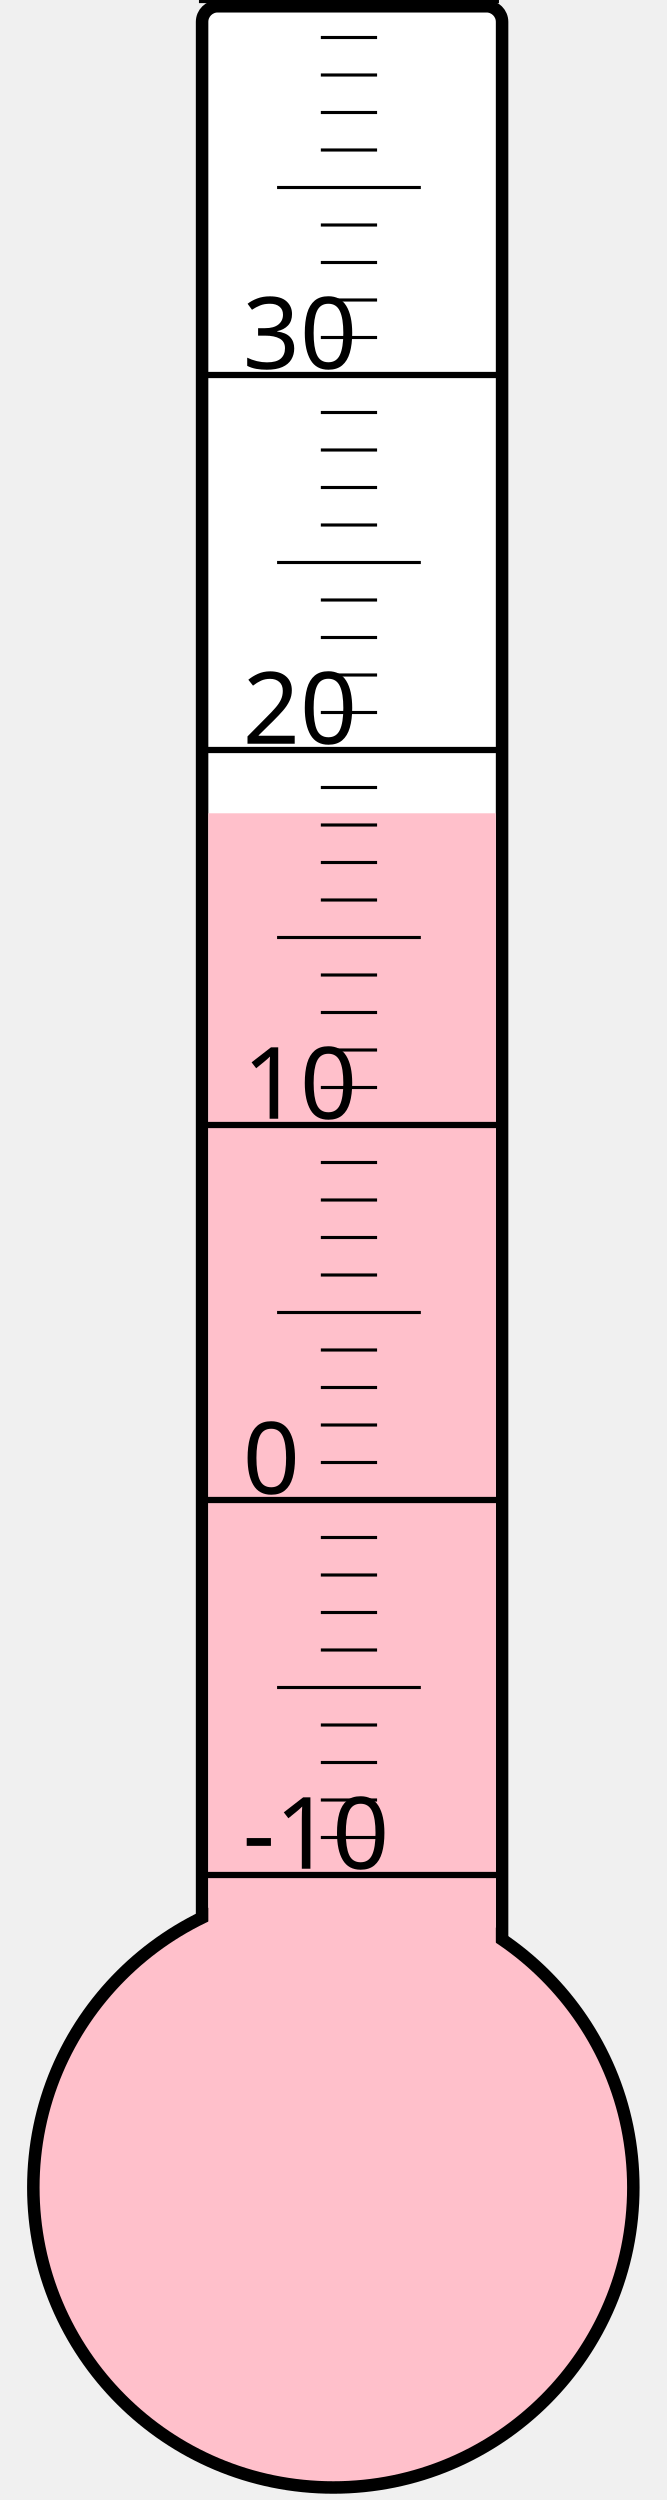
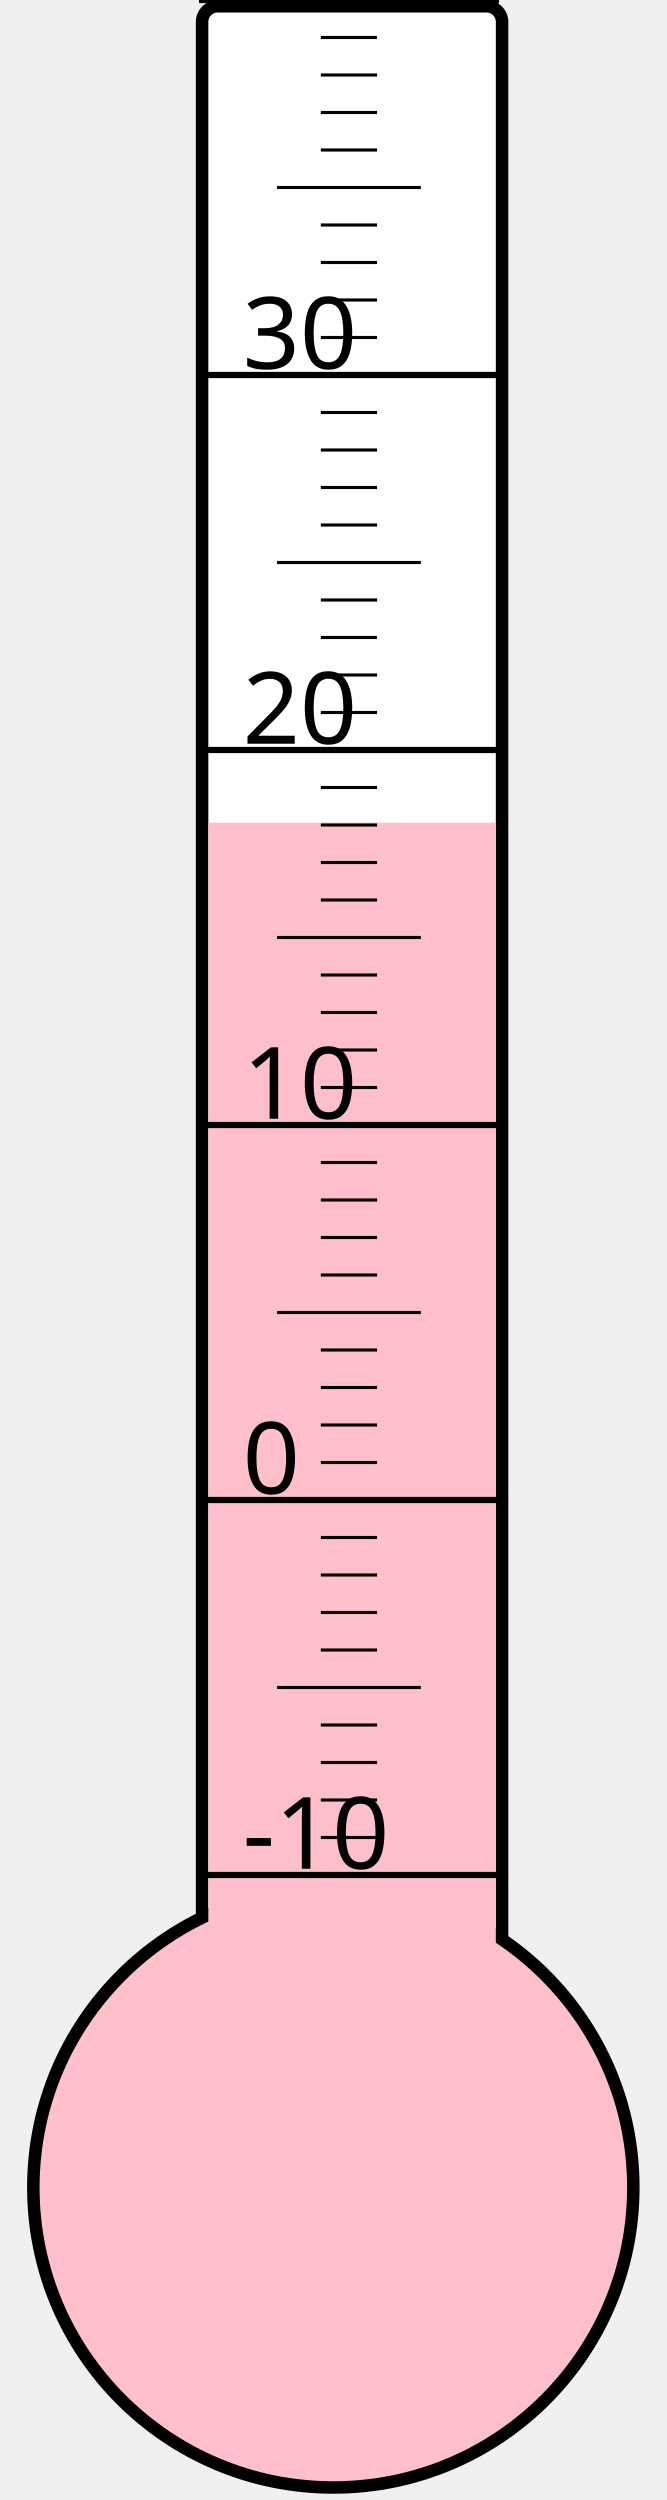
<svg xmlns="http://www.w3.org/2000/svg" width="40px" height="150px" viewBox="0 0 200 800">
  <rect width="200" height="800" x="0" y="0" style="fill: #ffffeb; fill-opacity: 0;" />
  <rect width="96" height="680" x="58" y="2" rx="5" ry="5" style="fill: white; fill-opacity: 1; stroke: black; stroke-width: 4;" />
  <circle cx="100" cy="700" r="96" style="fill: pink; stroke: black; stroke-width: 4;" />
-   <rect width="92" height="439.75" x="60" y="260.25" style="fill: pink; fill-opacity: 1; stroke-width: 0;" />
+   <rect width="92" height="436.75" x="60" y="263.25" style="fill: pink; fill-opacity: 1; stroke-width: 0;" />
  <text x="71" y="598" style="font-family: sans-serif; font-size: 24pt;">-10</text>
  <text x="71" y="478" style="font-family: sans-serif; font-size: 24pt;">0</text>
  <text x="71" y="358" style="font-family: sans-serif; font-size: 24pt;">10</text>
  <text x="71" y="238" style="font-family: sans-serif; font-size: 24pt;">20</text>
  <text x="71" y="118" style="font-family: sans-serif; font-size: 24pt;">30</text>
  <g style="stroke: black;">
    <line x1="57" y1="600" x2="153" y2="600" style="stroke-width: 2;" />
    <line x1="96" y1="588" x2="114" y2="588" style="stroke-width: 1;" />
    <line x1="96" y1="576" x2="114" y2="576" style="stroke-width: 1;" />
    <line x1="96" y1="564" x2="114" y2="564" style="stroke-width: 1;" />
    <line x1="96" y1="552" x2="114" y2="552" style="stroke-width: 1;" />
    <line x1="82" y1="540" x2="128" y2="540" style="stroke-width: 1;" />
    <line x1="96" y1="528" x2="114" y2="528" style="stroke-width: 1;" />
    <line x1="96" y1="516" x2="114" y2="516" style="stroke-width: 1;" />
    <line x1="96" y1="504" x2="114" y2="504" style="stroke-width: 1;" />
    <line x1="96" y1="492" x2="114" y2="492" style="stroke-width: 1;" />
    <line x1="57" y1="480" x2="153" y2="480" style="stroke-width: 2;" />
    <line x1="96" y1="468" x2="114" y2="468" style="stroke-width: 1;" />
    <line x1="96" y1="456" x2="114" y2="456" style="stroke-width: 1;" />
    <line x1="96" y1="444" x2="114" y2="444" style="stroke-width: 1;" />
    <line x1="96" y1="432" x2="114" y2="432" style="stroke-width: 1;" />
    <line x1="82" y1="420" x2="128" y2="420" style="stroke-width: 1;" />
    <line x1="96" y1="408" x2="114" y2="408" style="stroke-width: 1;" />
    <line x1="96" y1="396" x2="114" y2="396" style="stroke-width: 1;" />
    <line x1="96" y1="384" x2="114" y2="384" style="stroke-width: 1;" />
    <line x1="96" y1="372" x2="114" y2="372" style="stroke-width: 1;" />
    <line x1="57" y1="360" x2="153" y2="360" style="stroke-width: 2;" />
    <line x1="96" y1="348" x2="114" y2="348" style="stroke-width: 1;" />
    <line x1="96" y1="336" x2="114" y2="336" style="stroke-width: 1;" />
    <line x1="96" y1="324" x2="114" y2="324" style="stroke-width: 1;" />
    <line x1="96" y1="312" x2="114" y2="312" style="stroke-width: 1;" />
    <line x1="82" y1="300" x2="128" y2="300" style="stroke-width: 1;" />
    <line x1="96" y1="288" x2="114" y2="288" style="stroke-width: 1;" />
    <line x1="96" y1="276" x2="114" y2="276" style="stroke-width: 1;" />
    <line x1="96" y1="264" x2="114" y2="264" style="stroke-width: 1;" />
    <line x1="96" y1="252" x2="114" y2="252" style="stroke-width: 1;" />
    <line x1="57" y1="240" x2="153" y2="240" style="stroke-width: 2;" />
    <line x1="96" y1="228" x2="114" y2="228" style="stroke-width: 1;" />
    <line x1="96" y1="216" x2="114" y2="216" style="stroke-width: 1;" />
    <line x1="96" y1="204" x2="114" y2="204" style="stroke-width: 1;" />
    <line x1="96" y1="192" x2="114" y2="192" style="stroke-width: 1;" />
    <line x1="82" y1="180" x2="128" y2="180" style="stroke-width: 1;" />
    <line x1="96" y1="168" x2="114" y2="168" style="stroke-width: 1;" />
    <line x1="96" y1="156" x2="114" y2="156" style="stroke-width: 1;" />
    <line x1="96" y1="144" x2="114" y2="144" style="stroke-width: 1;" />
    <line x1="96" y1="132" x2="114" y2="132" style="stroke-width: 1;" />
    <line x1="57" y1="120" x2="153" y2="120" style="stroke-width: 2;" />
    <line x1="96" y1="108" x2="114" y2="108" style="stroke-width: 1;" />
    <line x1="96" y1="96" x2="114" y2="96" style="stroke-width: 1;" />
    <line x1="96" y1="84" x2="114" y2="84" style="stroke-width: 1;" />
    <line x1="96" y1="72" x2="114" y2="72" style="stroke-width: 1;" />
    <line x1="82" y1="60" x2="128" y2="60" style="stroke-width: 1;" />
    <line x1="96" y1="48" x2="114" y2="48" style="stroke-width: 1;" />
    <line x1="96" y1="36" x2="114" y2="36" style="stroke-width: 1;" />
    <line x1="96" y1="24" x2="114" y2="24" style="stroke-width: 1;" />
    <line x1="96" y1="12" x2="114" y2="12" style="stroke-width: 1;" />
    <line x1="57" y1="0" x2="153" y2="0" style="stroke-width: 2;" />
  </g>
</svg>
